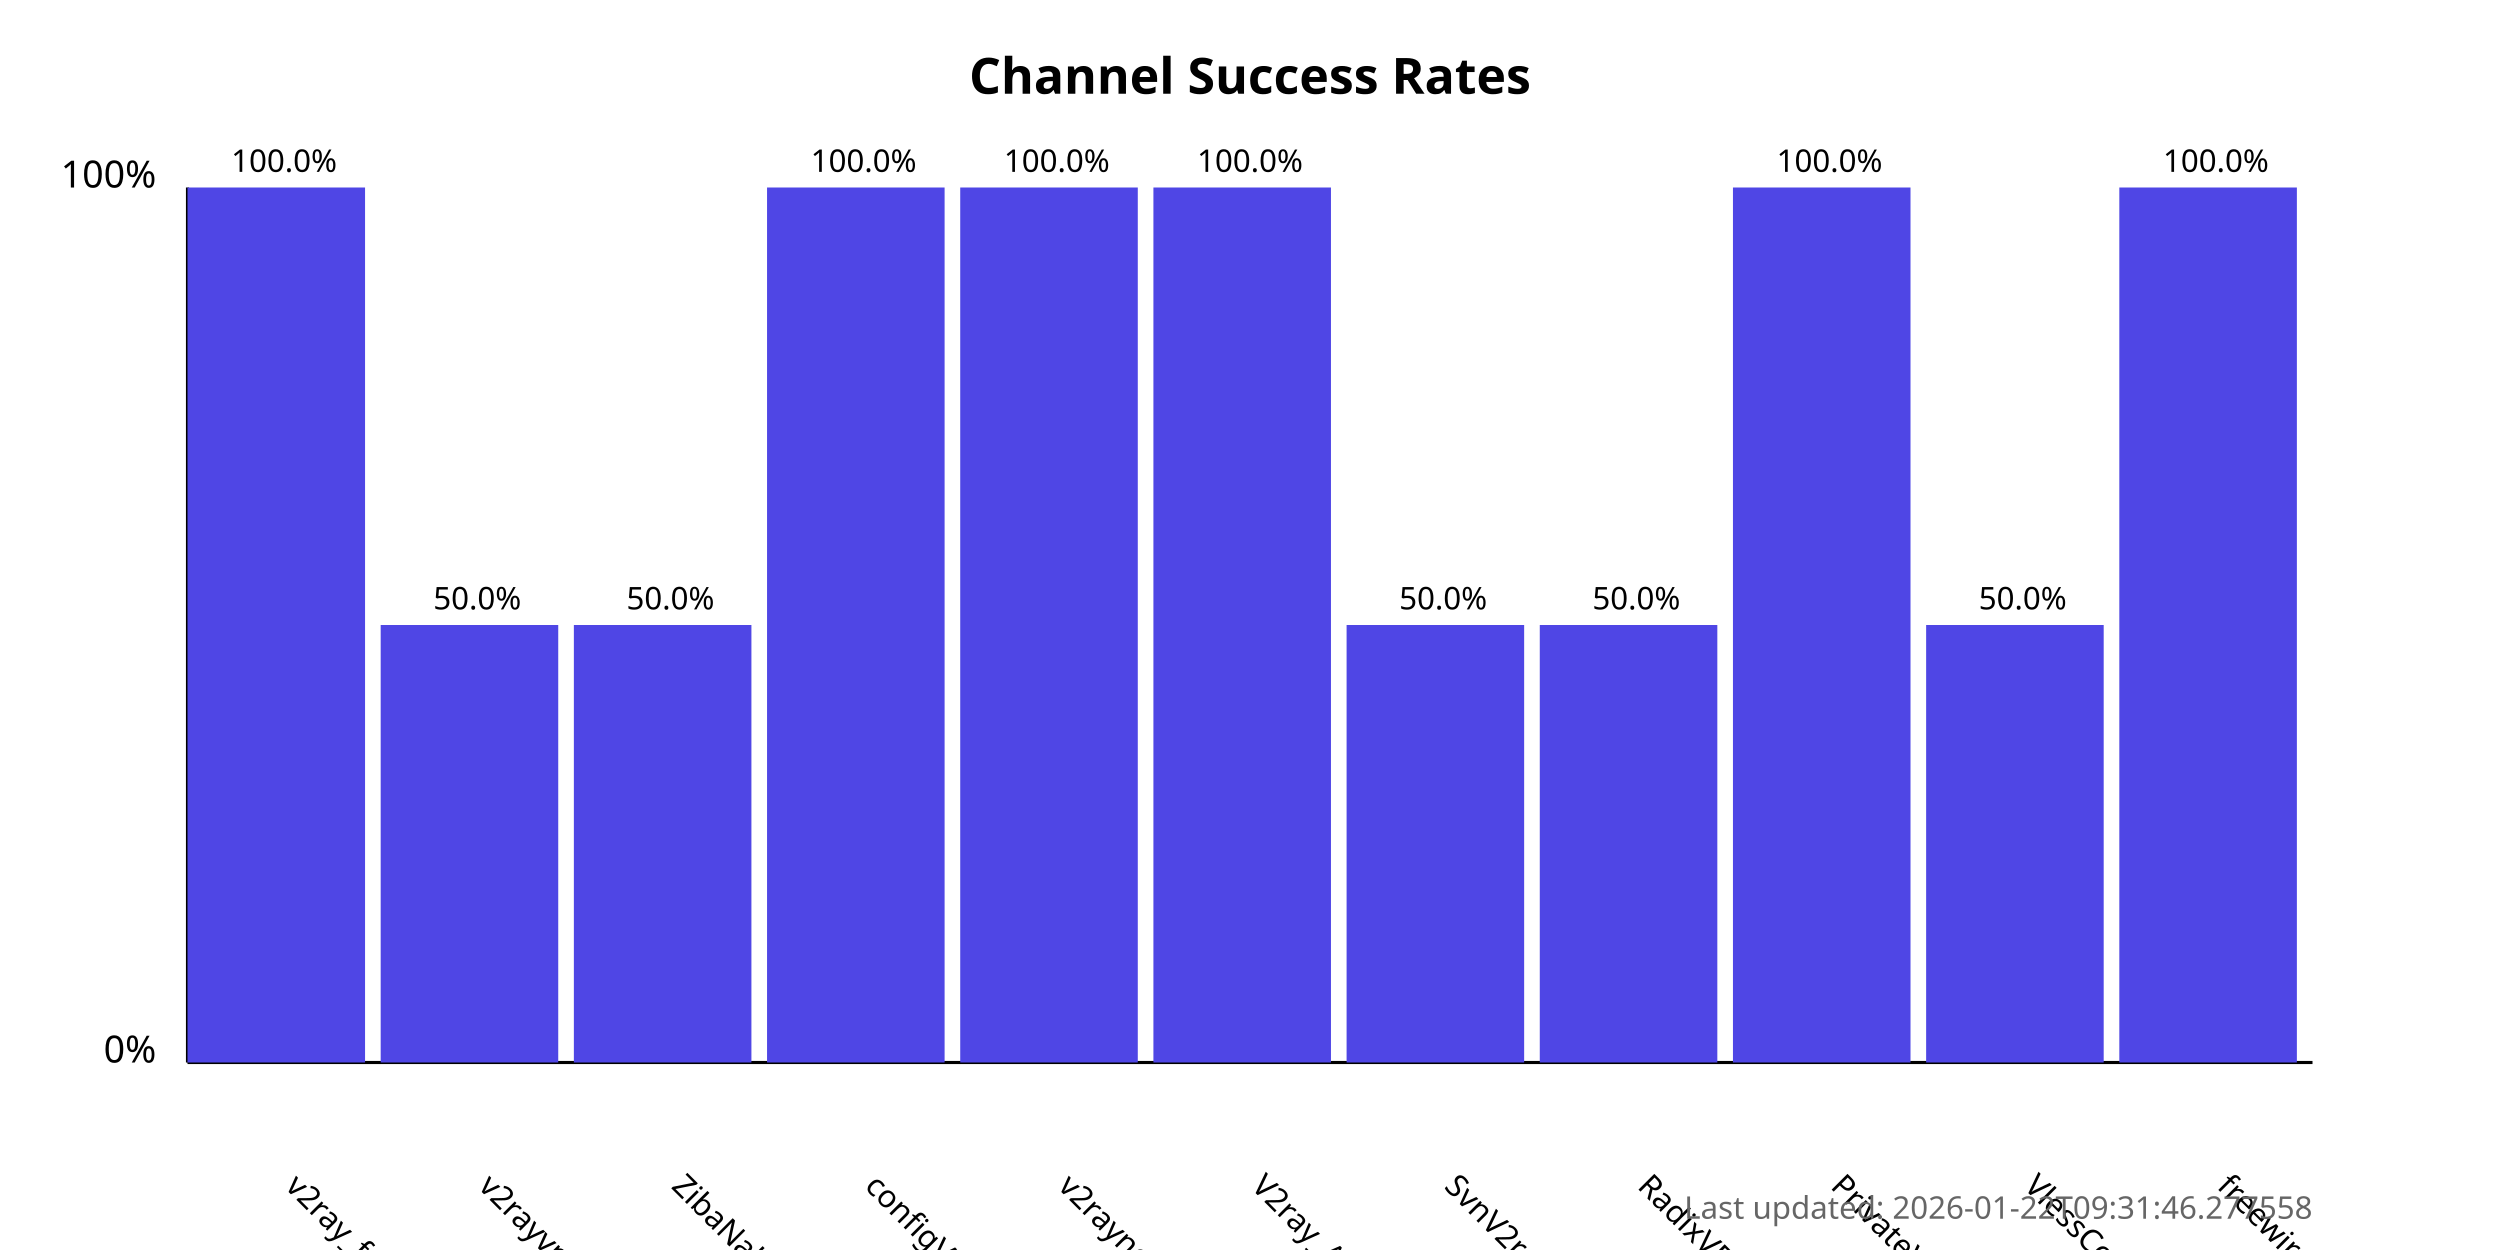
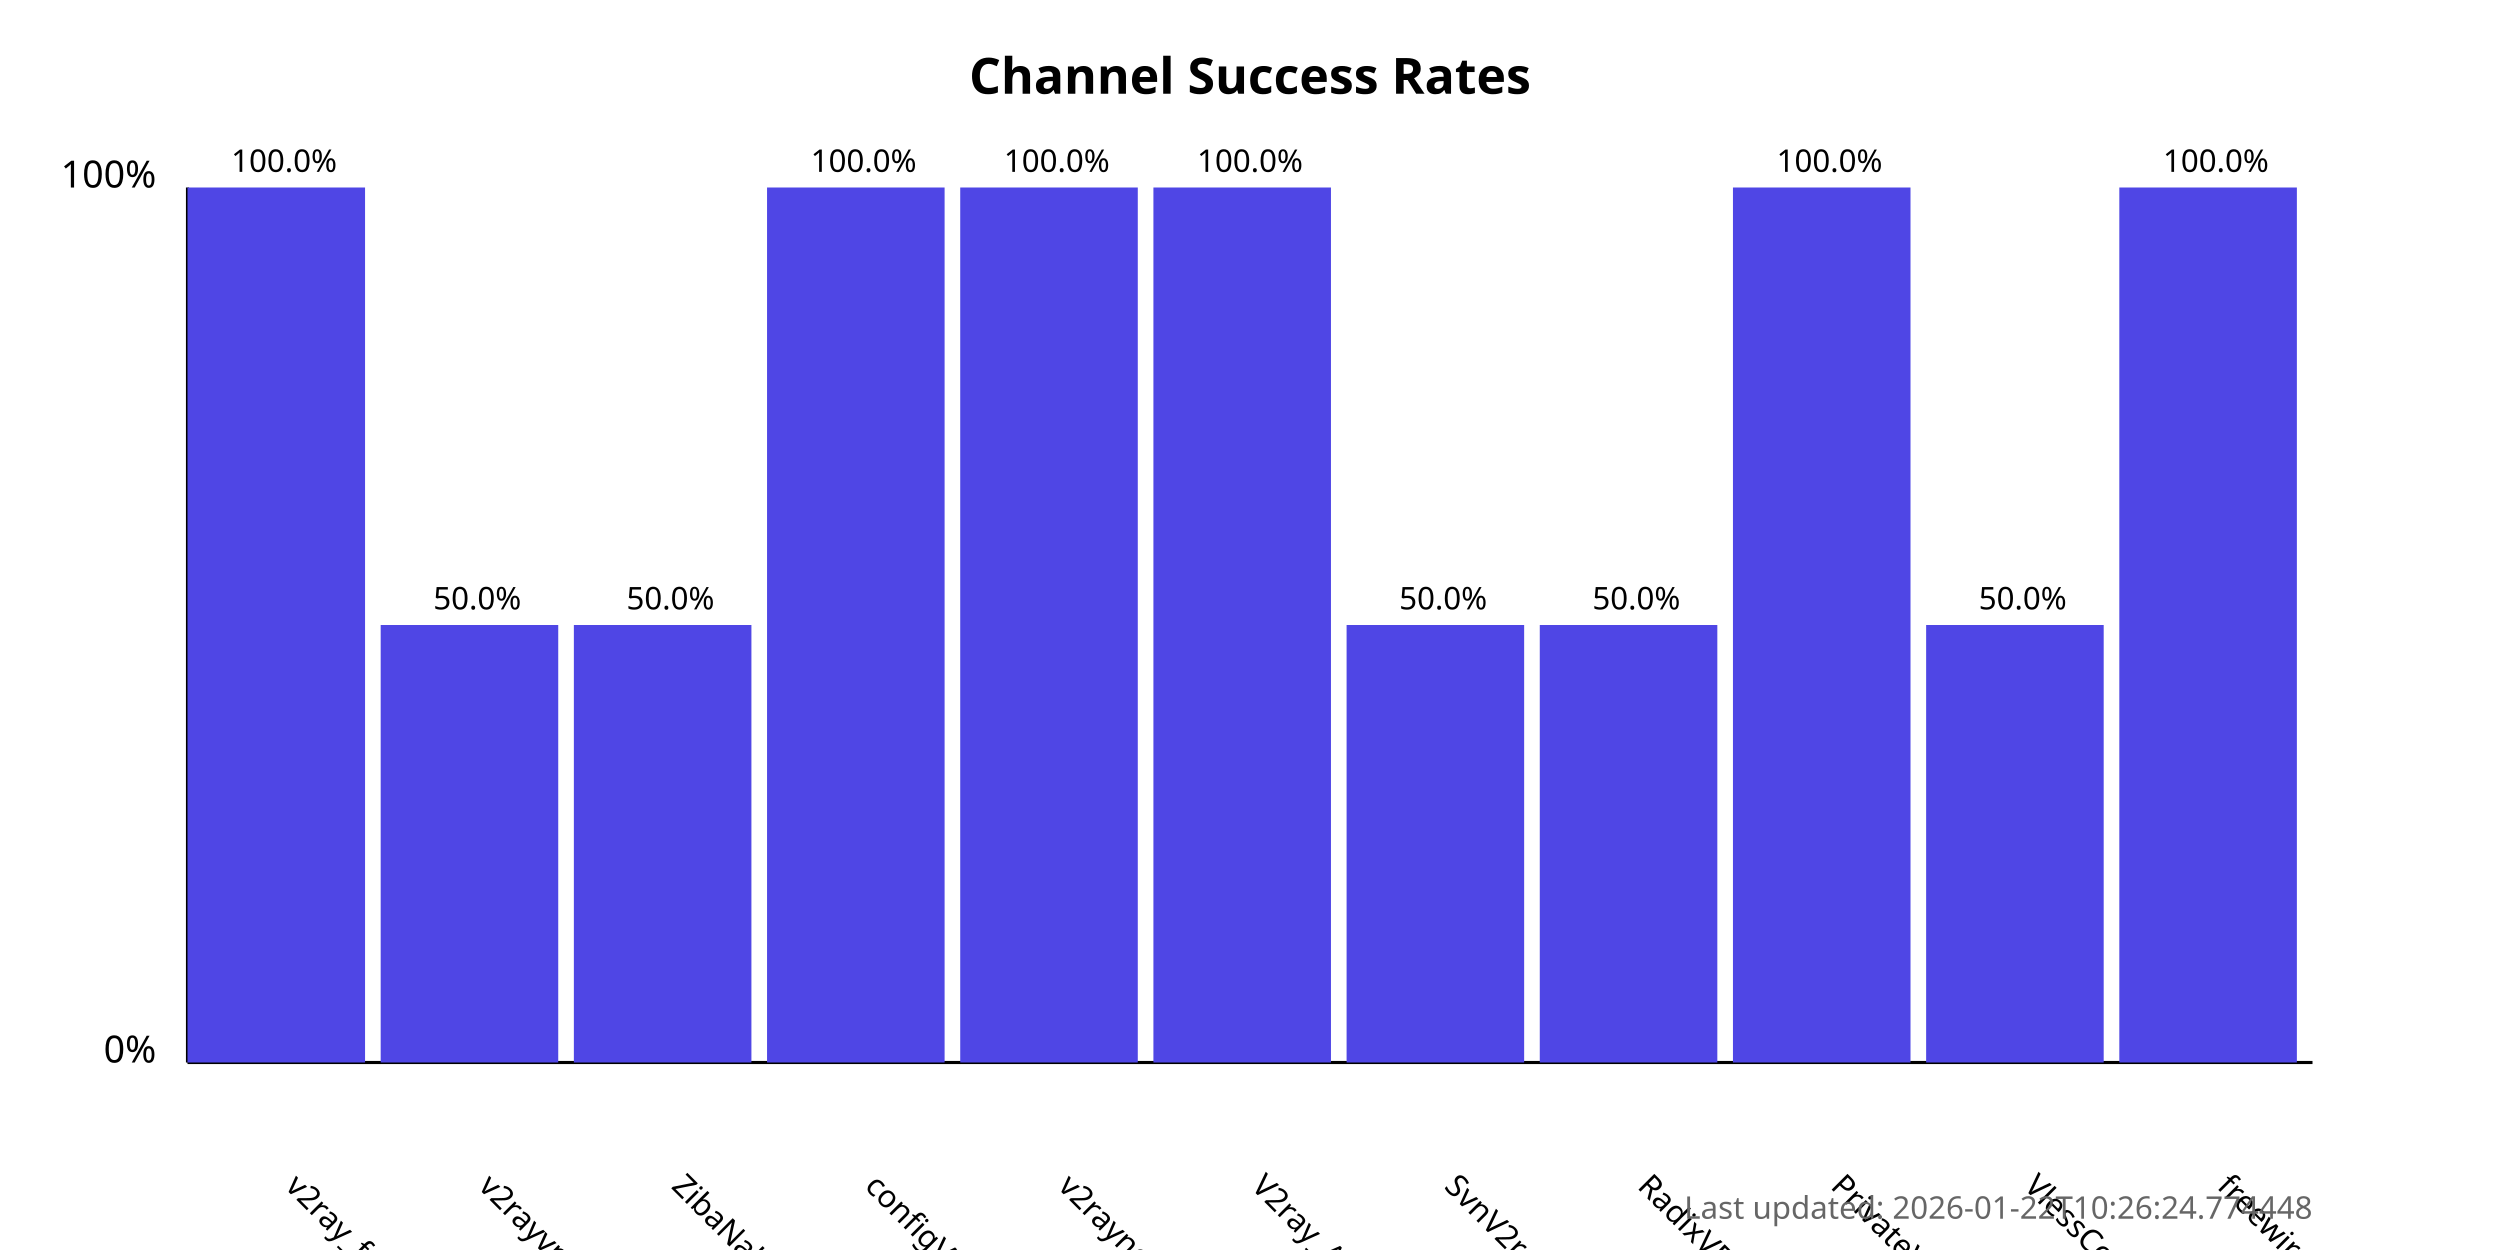
<svg xmlns="http://www.w3.org/2000/svg" width="800" height="400">
  <style>
            .chart-title { font: bold 16px sans-serif; }
            .axis-label { font: 12px sans-serif; }
            .tick-label { font: 10px sans-serif; }
            .bar { fill: #4f46e5; }
            .bar:hover { fill: #6366f1; }
            .timestamp { font: 10px sans-serif; fill: #666; }
        </style>
  <text x="400.0" y="30" text-anchor="middle" class="chart-title">
            Channel Success Rates
        </text>
  <line x1="60" y1="340" x2="60" y2="60" stroke="black" stroke-width="1" />
  <line x1="60" y1="340" x2="740" y2="340" stroke="black" stroke-width="1" />
  <text x="50" y="340" text-anchor="end" class="axis-label">0%</text>
  <text x="50" y="60" text-anchor="end" class="axis-label">100%</text>
  <g>
    <rect x="60" y="60.0" width="56.818" height="280.0" class="bar" />
    <text x="90.909" y="380" transform="rotate(45, 90.90909, 380)" text-anchor="start" class="tick-label">
                v2ray_free_conf
            </text>
    <text x="90.909" y="55.0" text-anchor="middle" class="tick-label">
                100.0%
            </text>
  </g>
  <g>
    <rect x="121.818" y="200.0" width="56.818" height="140.0" class="bar" />
    <text x="152.727" y="380" transform="rotate(45, 152.7273, 380)" text-anchor="start" class="tick-label">
                v2rayvpno
            </text>
    <text x="152.727" y="195.0" text-anchor="middle" class="tick-label">
                50.0%
            </text>
  </g>
  <g>
    <rect x="183.636" y="200.0" width="56.818" height="140.0" class="bar" />
    <text x="214.545" y="380" transform="rotate(45, 214.5455, 380)" text-anchor="start" class="tick-label">
                ZibaNabz
            </text>
    <text x="214.545" y="195.0" text-anchor="middle" class="tick-label">
                50.0%
            </text>
  </g>
  <g>
    <rect x="245.455" y="60.0" width="56.818" height="280.0" class="bar" />
    <text x="276.364" y="380" transform="rotate(45, 276.3636, 380)" text-anchor="start" class="tick-label">
                configV2rayForFree
            </text>
    <text x="276.364" y="55.0" text-anchor="middle" class="tick-label">
                100.0%
            </text>
  </g>
  <g>
    <rect x="307.273" y="60.0" width="56.818" height="280.0" class="bar" />
    <text x="338.182" y="380" transform="rotate(45, 338.1818, 380)" text-anchor="start" class="tick-label">
                v2rayngvpn
            </text>
    <text x="338.182" y="55.0" text-anchor="middle" class="tick-label">
                100.0%
            </text>
  </g>
  <g>
    <rect x="369.091" y="60.0" width="56.818" height="280.0" class="bar" />
    <text x="400.0" y="380" transform="rotate(45, 400.0, 380)" text-anchor="start" class="tick-label">
                V2ray_Alpha
            </text>
    <text x="400.0" y="55.0" text-anchor="middle" class="tick-label">
                100.0%
            </text>
  </g>
  <g>
    <rect x="430.909" y="200.0" width="56.818" height="140.0" class="bar" />
    <text x="461.818" y="380" transform="rotate(45, 461.8182, 380)" text-anchor="start" class="tick-label">
                SvnV2ray
            </text>
    <text x="461.818" y="195.0" text-anchor="middle" class="tick-label">
                50.0%
            </text>
  </g>
  <g>
    <rect x="492.727" y="200.0" width="56.818" height="140.0" class="bar" />
    <text x="523.636" y="380" transform="rotate(45, 523.6364, 380)" text-anchor="start" class="tick-label">
                RadixVPN
            </text>
    <text x="523.636" y="195.0" text-anchor="middle" class="tick-label">
                50.0%
            </text>
  </g>
  <g>
    <rect x="554.545" y="60.0" width="56.818" height="280.0" class="bar" />
    <text x="585.455" y="380" transform="rotate(45, 585.4545, 380)" text-anchor="start" class="tick-label">
                PrivateVPNs
            </text>
    <text x="585.455" y="55.0" text-anchor="middle" class="tick-label">
                100.0%
            </text>
  </g>
  <g>
    <rect x="616.364" y="200.0" width="56.818" height="140.0" class="bar" />
    <text x="647.273" y="380" transform="rotate(45, 647.2727, 380)" text-anchor="start" class="tick-label">
                VlessConfig
            </text>
    <text x="647.273" y="195.0" text-anchor="middle" class="tick-label">
                50.0%
            </text>
  </g>
  <g>
    <rect x="678.182" y="60.0" width="56.818" height="280.0" class="bar" />
    <text x="709.091" y="380" transform="rotate(45, 709.0909, 380)" text-anchor="start" class="tick-label">
                freewireguard
            </text>
    <text x="709.091" y="55.0" text-anchor="middle" class="tick-label">
                100.0%
            </text>
  </g>
  <text x="740" y="390" text-anchor="end" class="timestamp">
-             Last updated: 2026-01-22T09:31:46.277558
+             Last updated: 2026-01-22T10:26:24.774448
        </text>
</svg>
